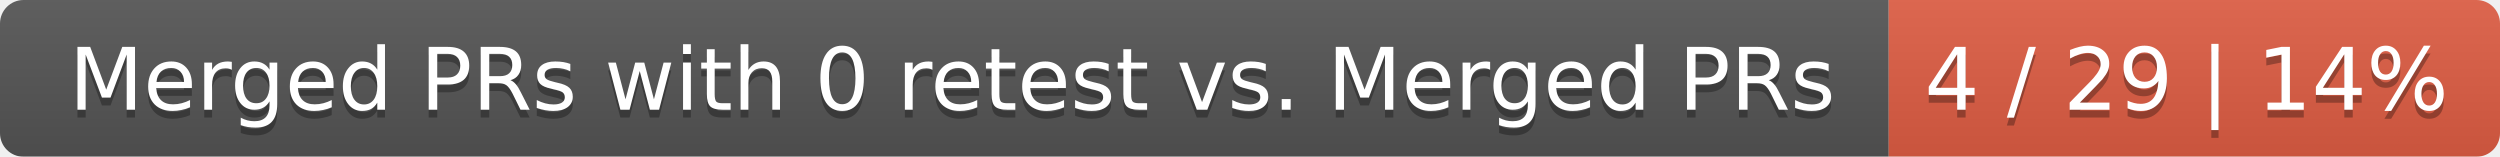
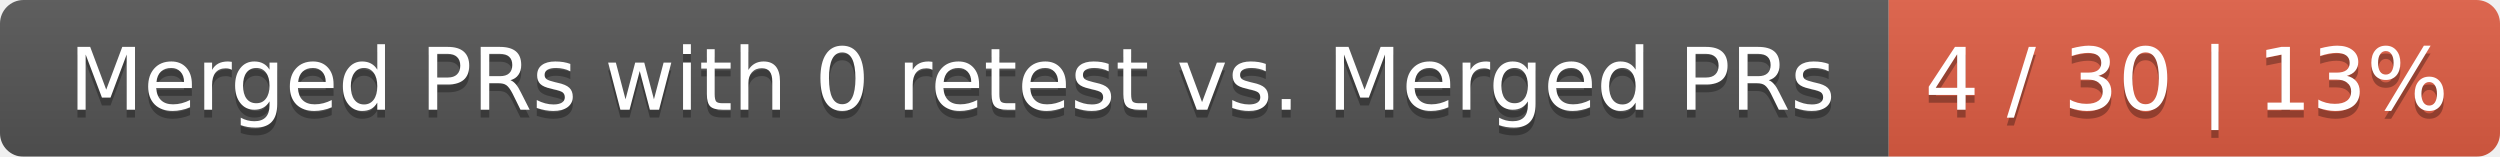
<svg xmlns="http://www.w3.org/2000/svg" width="319" height="20">
  <linearGradient id="smooth" x2="0" y2="100%">
    <stop offset="0" stop-color="#bbb" stop-opacity=".1" />
    <stop offset="1" stop-opacity=".1" />
  </linearGradient>
  <mask id="round">
    <rect width="319" height="20" rx="3" fill="#fff" />
  </mask>
  <g mask="url(#round)">
    <rect width="241" height="20" fill="#555" />
    <rect x="241" width="78" height="20" fill="#e05d44" />
    <rect width="319" height="20" fill="url(#smooth)" />
  </g>
  <g fill="#fff" text-anchor="middle" font-family="DejaVu Sans,Verdana,Geneva,sans-serif" font-size="11">
    <text x="121.5" y="15" fill="#010101" fill-opacity=".3">Merged PRs with 0 retest vs. Merged PRs</text>
    <text x="121.5" y="14">Merged PRs with 0 retest vs. Merged PRs</text>
-     <text x="279" y="15" fill="#010101" fill-opacity=".3">4 / 29 | 14%</text>
-     <text x="279" y="14">4 / 29 | 14%</text>
+     <text x="279" y="15" fill="#010101" fill-opacity=".3">4 / 30 | 13%</text>
+     <text x="279" y="14">4 / 30 | 13%</text>
  </g>
</svg>
